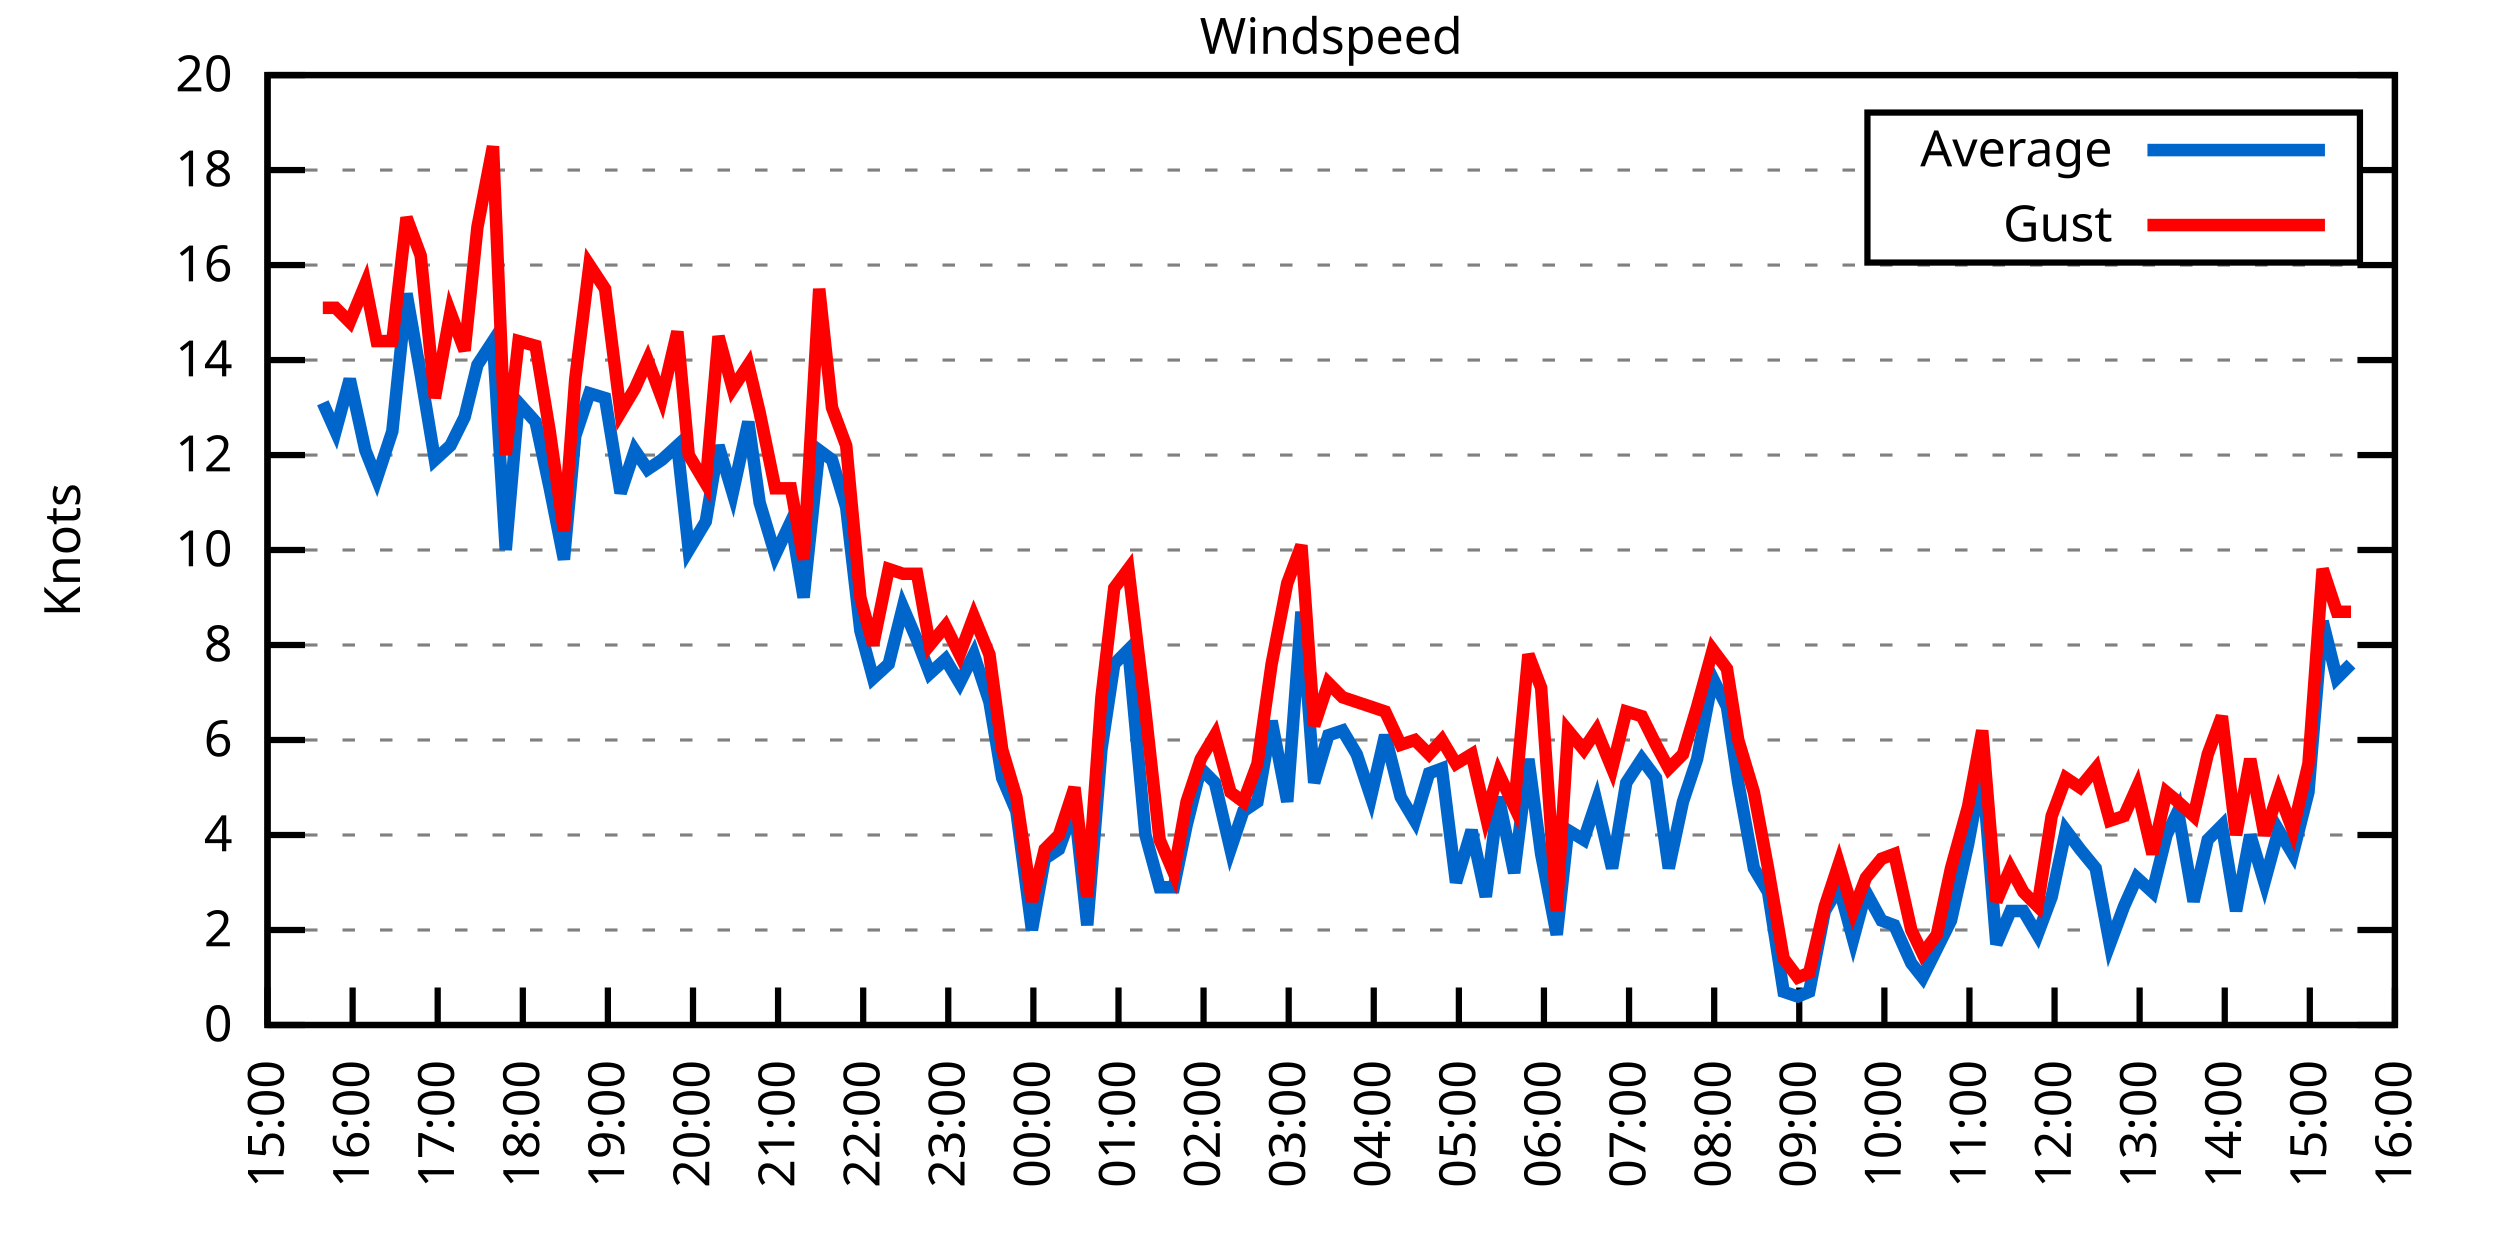
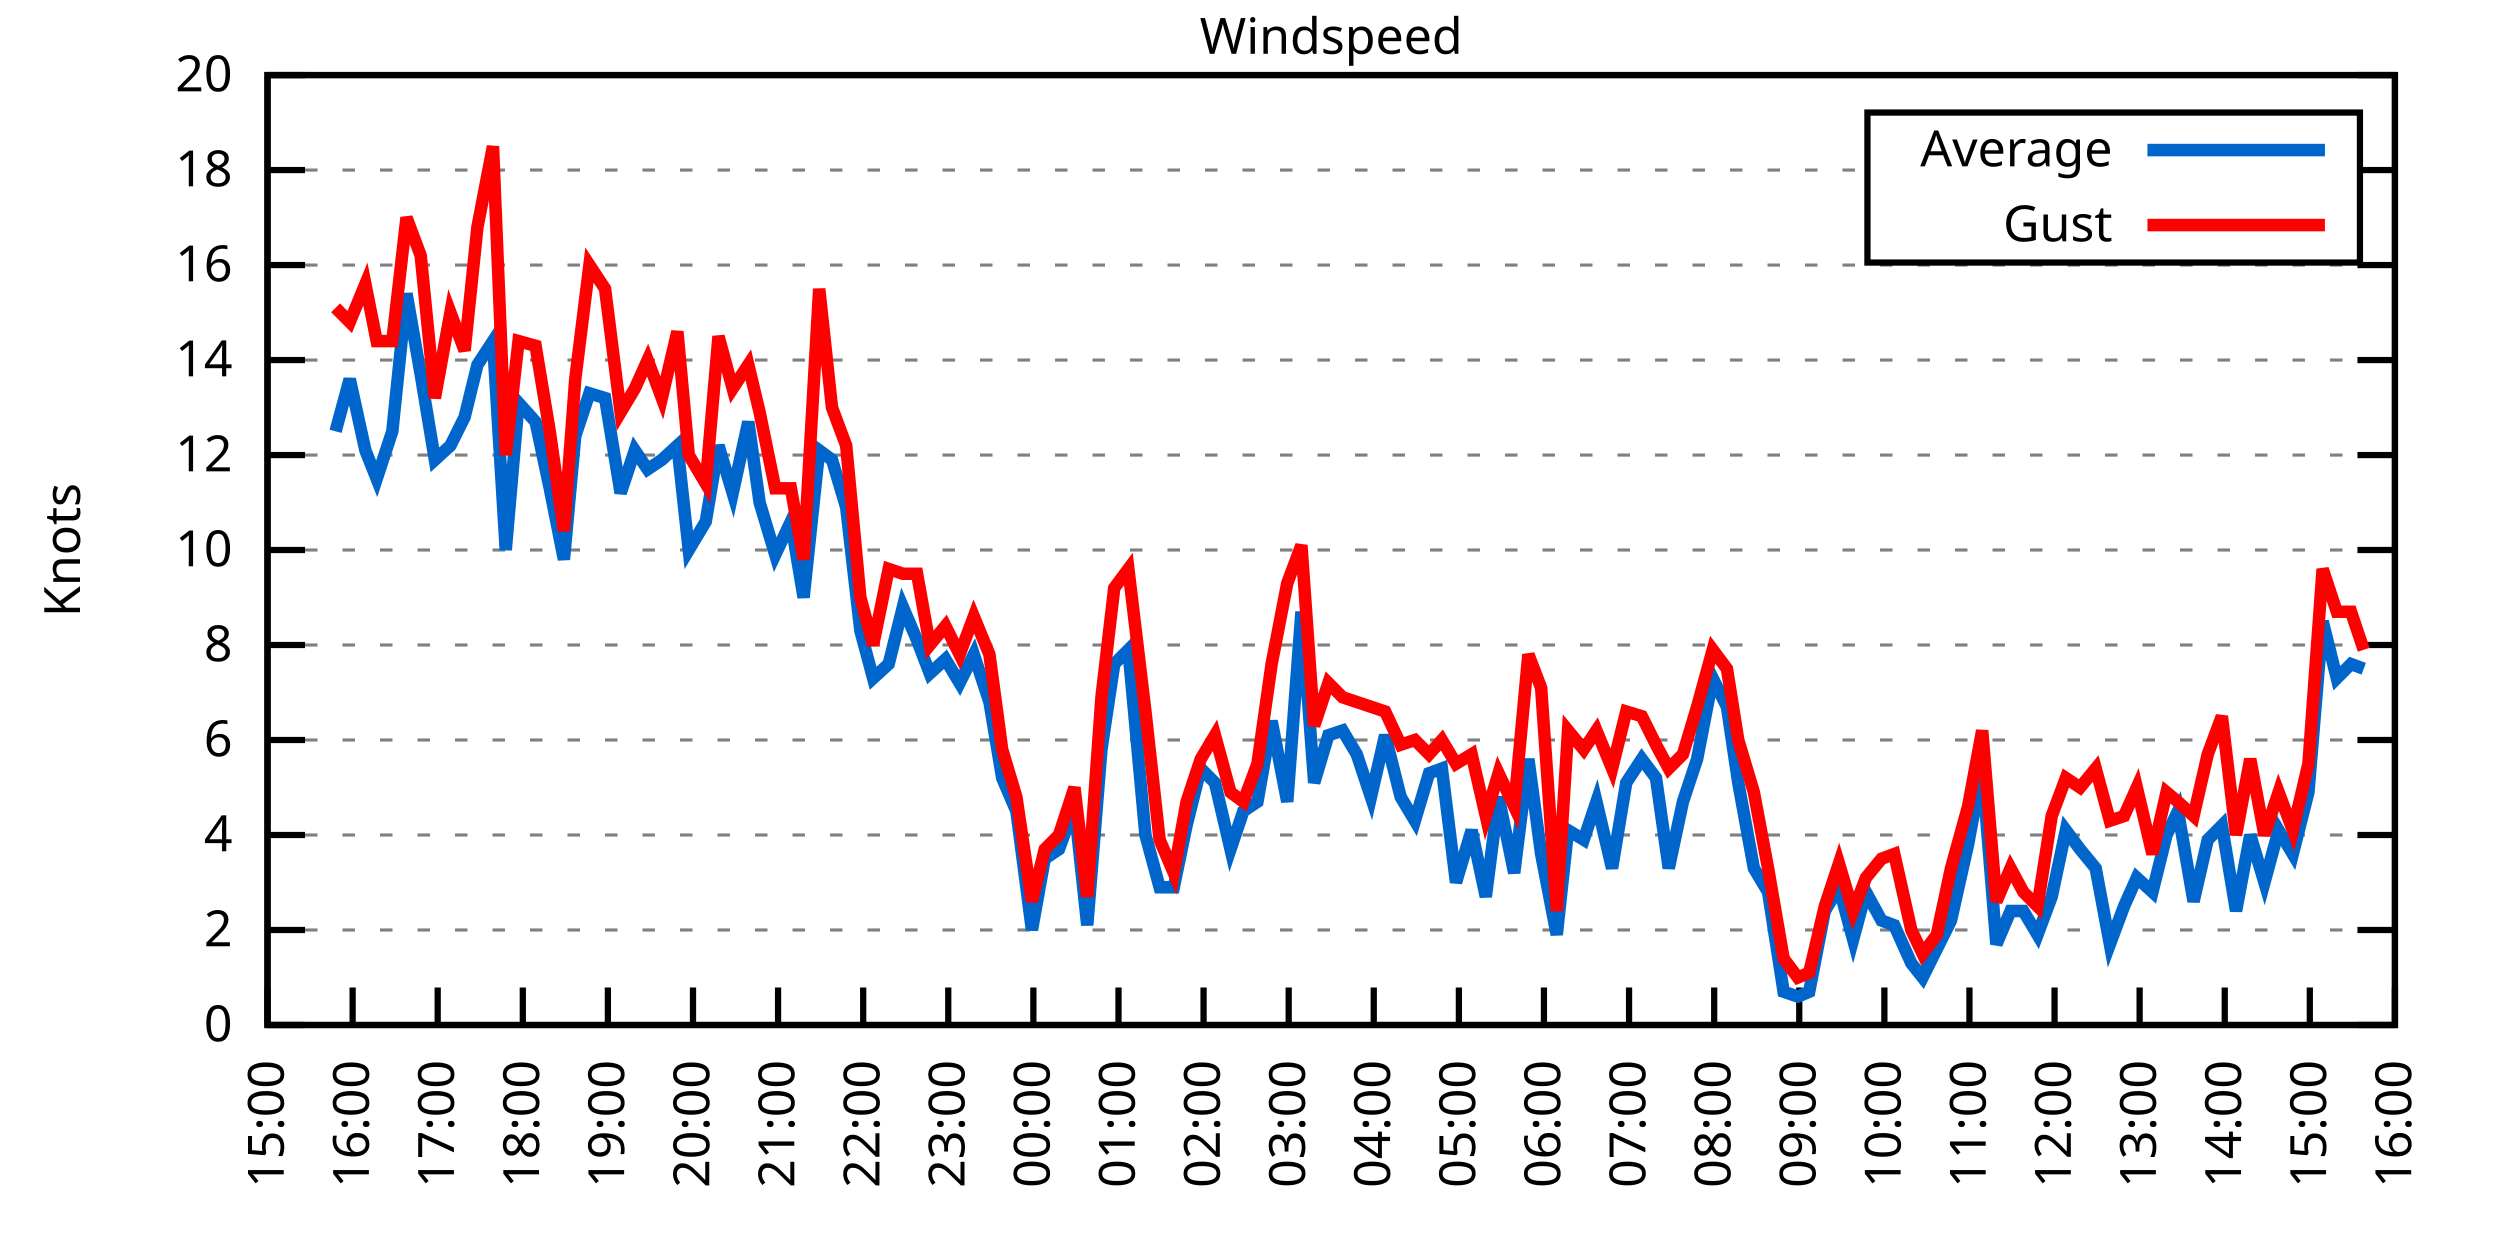
<svg xmlns="http://www.w3.org/2000/svg" xmlns:xlink="http://www.w3.org/1999/xlink" width="400" height="200" viewBox="0 0 400 200">
  <g id="gnuplot_canvas">
    <rect x="0" y="0" width="400" height="200" fill="none" />
    <defs>
      <circle id="gpDot" r="0.5" stroke-width="0.5" stroke="currentColor" />
      <path id="gpPt0" stroke-width="0.333" stroke="currentColor" d="M-1,0 h2 M0,-1 v2" />
      <path id="gpPt1" stroke-width="0.333" stroke="currentColor" d="M-1,-1 L1,1 M1,-1 L-1,1" />
      <path id="gpPt2" stroke-width="0.333" stroke="currentColor" d="M-1,0 L1,0 M0,-1 L0,1 M-1,-1 L1,1 M-1,1 L1,-1" />
      <rect id="gpPt3" stroke-width="0.333" stroke="currentColor" x="-1" y="-1" width="2" height="2" />
      <rect id="gpPt4" stroke-width="0.333" stroke="currentColor" fill="currentColor" x="-1" y="-1" width="2" height="2" />
      <circle id="gpPt5" stroke-width="0.333" stroke="currentColor" cx="0" cy="0" r="1" />
      <use xlink:href="#gpPt5" id="gpPt6" fill="currentColor" stroke="none" />
      <path id="gpPt7" stroke-width="0.333" stroke="currentColor" d="M0,-1.33 L-1.33,0.67 L1.33,0.67 z" />
      <use xlink:href="#gpPt7" id="gpPt8" fill="currentColor" stroke="none" />
      <use xlink:href="#gpPt7" id="gpPt9" stroke="currentColor" transform="rotate(180)" />
      <use xlink:href="#gpPt9" id="gpPt10" fill="currentColor" stroke="none" />
      <use xlink:href="#gpPt3" id="gpPt11" stroke="currentColor" transform="rotate(45)" />
      <use xlink:href="#gpPt11" id="gpPt12" fill="currentColor" stroke="none" />
      <path id="gpPt13" stroke-width="0.333" stroke="currentColor" d="M0,1.330 L1.265,0.411 L0.782,-1.067 L-0.782,-1.076 L-1.265,0.411 z" />
      <use xlink:href="#gpPt13" id="gpPt14" fill="currentColor" stroke="none" />
      <filter id="textbox" filterUnits="objectBoundingBox" x="0" y="0" height="1" width="1">
        <feFlood flood-color="white" flood-opacity="1" result="bgnd" />
        <feComposite in="SourceGraphic" in2="bgnd" operator="atop" />
      </filter>
      <filter id="greybox" filterUnits="objectBoundingBox" x="0" y="0" height="1" width="1">
        <feFlood flood-color="lightgrey" flood-opacity="1" result="grey" />
        <feComposite in="SourceGraphic" in2="grey" operator="atop" />
      </filter>
    </defs>
    <g fill="none" color="white" stroke="currentColor" stroke-width="1.00" stroke-linecap="butt" stroke-linejoin="miter">
</g>
    <g fill="none" color="black" stroke="currentColor" stroke-width="1.00" stroke-linecap="butt" stroke-linejoin="miter">
      <g stroke="none" shape-rendering="crispEdges">
        <polygon fill="rgb(255, 255, 255)" points="42.80,164.00 383.18,164.00 383.18,12.02 42.80,12.02 " />
      </g>
    </g>
    <g fill="none" color="black" stroke="currentColor" stroke-width="1.00" stroke-linecap="butt" stroke-linejoin="miter">
</g>
    <g fill="none" color="black" stroke="black" stroke-width="0.50" stroke-linecap="butt" stroke-linejoin="miter">
</g>
    <g fill="none" color="gray" stroke="currentColor" stroke-width="0.50" stroke-linecap="butt" stroke-linejoin="miter">
      <path stroke="gray" stroke-dasharray="2,4" class="gridline" d="M42.80,164.00 L383.19,164.00  " />
    </g>
    <g fill="none" color="gray" stroke="gray" stroke-width="1.00" stroke-linecap="butt" stroke-linejoin="miter">
</g>
    <g fill="none" color="black" stroke="currentColor" stroke-width="1.00" stroke-linecap="butt" stroke-linejoin="miter">
      <path stroke="black" d="M42.80,164.00 L48.80,164.00 M383.19,164.00 L377.19,164.00  " />
      <g transform="translate(37.20,166.60)" stroke="none" fill="black" font-family="Sans" font-size="8.00" text-anchor="end">
        <text>
          <tspan font-family="Sans"> 0</tspan>
        </text>
      </g>
    </g>
    <g fill="none" color="black" stroke="currentColor" stroke-width="1.00" stroke-linecap="butt" stroke-linejoin="miter">
</g>
    <g fill="none" color="black" stroke="black" stroke-width="0.50" stroke-linecap="butt" stroke-linejoin="miter">
</g>
    <g fill="none" color="gray" stroke="currentColor" stroke-width="0.50" stroke-linecap="butt" stroke-linejoin="miter">
      <path stroke="gray" stroke-dasharray="2,4" class="gridline" d="M42.80,148.80 L383.19,148.80  " />
    </g>
    <g fill="none" color="gray" stroke="gray" stroke-width="1.00" stroke-linecap="butt" stroke-linejoin="miter">
</g>
    <g fill="none" color="black" stroke="currentColor" stroke-width="1.00" stroke-linecap="butt" stroke-linejoin="miter">
      <path stroke="black" d="M42.80,148.80 L48.80,148.80 M383.19,148.80 L377.19,148.80  " />
      <g transform="translate(37.20,151.40)" stroke="none" fill="black" font-family="Sans" font-size="8.00" text-anchor="end">
        <text>
          <tspan font-family="Sans"> 2</tspan>
        </text>
      </g>
    </g>
    <g fill="none" color="black" stroke="currentColor" stroke-width="1.00" stroke-linecap="butt" stroke-linejoin="miter">
</g>
    <g fill="none" color="black" stroke="black" stroke-width="0.50" stroke-linecap="butt" stroke-linejoin="miter">
</g>
    <g fill="none" color="gray" stroke="currentColor" stroke-width="0.50" stroke-linecap="butt" stroke-linejoin="miter">
      <path stroke="gray" stroke-dasharray="2,4" class="gridline" d="M42.80,133.60 L383.19,133.60  " />
    </g>
    <g fill="none" color="gray" stroke="gray" stroke-width="1.00" stroke-linecap="butt" stroke-linejoin="miter">
</g>
    <g fill="none" color="black" stroke="currentColor" stroke-width="1.00" stroke-linecap="butt" stroke-linejoin="miter">
      <path stroke="black" d="M42.80,133.60 L48.80,133.60 M383.19,133.60 L377.19,133.60  " />
      <g transform="translate(37.20,136.20)" stroke="none" fill="black" font-family="Sans" font-size="8.00" text-anchor="end">
        <text>
          <tspan font-family="Sans"> 4</tspan>
        </text>
      </g>
    </g>
    <g fill="none" color="black" stroke="currentColor" stroke-width="1.00" stroke-linecap="butt" stroke-linejoin="miter">
</g>
    <g fill="none" color="black" stroke="black" stroke-width="0.50" stroke-linecap="butt" stroke-linejoin="miter">
</g>
    <g fill="none" color="gray" stroke="currentColor" stroke-width="0.50" stroke-linecap="butt" stroke-linejoin="miter">
      <path stroke="gray" stroke-dasharray="2,4" class="gridline" d="M42.80,118.40 L383.19,118.40  " />
    </g>
    <g fill="none" color="gray" stroke="gray" stroke-width="1.00" stroke-linecap="butt" stroke-linejoin="miter">
</g>
    <g fill="none" color="black" stroke="currentColor" stroke-width="1.00" stroke-linecap="butt" stroke-linejoin="miter">
      <path stroke="black" d="M42.80,118.40 L48.80,118.40 M383.19,118.40 L377.19,118.40  " />
      <g transform="translate(37.20,121.00)" stroke="none" fill="black" font-family="Sans" font-size="8.00" text-anchor="end">
        <text>
          <tspan font-family="Sans"> 6</tspan>
        </text>
      </g>
    </g>
    <g fill="none" color="black" stroke="currentColor" stroke-width="1.00" stroke-linecap="butt" stroke-linejoin="miter">
</g>
    <g fill="none" color="black" stroke="black" stroke-width="0.50" stroke-linecap="butt" stroke-linejoin="miter">
</g>
    <g fill="none" color="gray" stroke="currentColor" stroke-width="0.50" stroke-linecap="butt" stroke-linejoin="miter">
      <path stroke="gray" stroke-dasharray="2,4" class="gridline" d="M42.80,103.20 L383.19,103.20  " />
    </g>
    <g fill="none" color="gray" stroke="gray" stroke-width="1.00" stroke-linecap="butt" stroke-linejoin="miter">
</g>
    <g fill="none" color="black" stroke="currentColor" stroke-width="1.00" stroke-linecap="butt" stroke-linejoin="miter">
      <path stroke="black" d="M42.80,103.20 L48.80,103.20 M383.19,103.20 L377.19,103.20  " />
      <g transform="translate(37.20,105.80)" stroke="none" fill="black" font-family="Sans" font-size="8.00" text-anchor="end">
        <text>
          <tspan font-family="Sans"> 8</tspan>
        </text>
      </g>
    </g>
    <g fill="none" color="black" stroke="currentColor" stroke-width="1.00" stroke-linecap="butt" stroke-linejoin="miter">
</g>
    <g fill="none" color="black" stroke="black" stroke-width="0.50" stroke-linecap="butt" stroke-linejoin="miter">
</g>
    <g fill="none" color="gray" stroke="currentColor" stroke-width="0.50" stroke-linecap="butt" stroke-linejoin="miter">
      <path stroke="gray" stroke-dasharray="2,4" class="gridline" d="M42.80,88.00 L383.19,88.00  " />
    </g>
    <g fill="none" color="gray" stroke="gray" stroke-width="1.00" stroke-linecap="butt" stroke-linejoin="miter">
</g>
    <g fill="none" color="black" stroke="currentColor" stroke-width="1.00" stroke-linecap="butt" stroke-linejoin="miter">
      <path stroke="black" d="M42.80,88.00 L48.80,88.00 M383.19,88.00 L377.19,88.00  " />
      <g transform="translate(37.20,90.60)" stroke="none" fill="black" font-family="Sans" font-size="8.00" text-anchor="end">
        <text>
          <tspan font-family="Sans"> 10</tspan>
        </text>
      </g>
    </g>
    <g fill="none" color="black" stroke="currentColor" stroke-width="1.00" stroke-linecap="butt" stroke-linejoin="miter">
</g>
    <g fill="none" color="black" stroke="black" stroke-width="0.50" stroke-linecap="butt" stroke-linejoin="miter">
</g>
    <g fill="none" color="gray" stroke="currentColor" stroke-width="0.50" stroke-linecap="butt" stroke-linejoin="miter">
      <path stroke="gray" stroke-dasharray="2,4" class="gridline" d="M42.80,72.81 L383.19,72.81  " />
    </g>
    <g fill="none" color="gray" stroke="gray" stroke-width="1.00" stroke-linecap="butt" stroke-linejoin="miter">
</g>
    <g fill="none" color="black" stroke="currentColor" stroke-width="1.00" stroke-linecap="butt" stroke-linejoin="miter">
      <path stroke="black" d="M42.80,72.81 L48.80,72.81 M383.19,72.81 L377.19,72.81  " />
      <g transform="translate(37.20,75.41)" stroke="none" fill="black" font-family="Sans" font-size="8.00" text-anchor="end">
        <text>
          <tspan font-family="Sans"> 12</tspan>
        </text>
      </g>
    </g>
    <g fill="none" color="black" stroke="currentColor" stroke-width="1.00" stroke-linecap="butt" stroke-linejoin="miter">
</g>
    <g fill="none" color="black" stroke="black" stroke-width="0.50" stroke-linecap="butt" stroke-linejoin="miter">
</g>
    <g fill="none" color="gray" stroke="currentColor" stroke-width="0.50" stroke-linecap="butt" stroke-linejoin="miter">
      <path stroke="gray" stroke-dasharray="2,4" class="gridline" d="M42.80,57.61 L383.19,57.61  " />
    </g>
    <g fill="none" color="gray" stroke="gray" stroke-width="1.00" stroke-linecap="butt" stroke-linejoin="miter">
</g>
    <g fill="none" color="black" stroke="currentColor" stroke-width="1.00" stroke-linecap="butt" stroke-linejoin="miter">
      <path stroke="black" d="M42.80,57.61 L48.80,57.61 M383.19,57.61 L377.19,57.61  " />
      <g transform="translate(37.20,60.21)" stroke="none" fill="black" font-family="Sans" font-size="8.00" text-anchor="end">
        <text>
          <tspan font-family="Sans"> 14</tspan>
        </text>
      </g>
    </g>
    <g fill="none" color="black" stroke="currentColor" stroke-width="1.00" stroke-linecap="butt" stroke-linejoin="miter">
</g>
    <g fill="none" color="black" stroke="black" stroke-width="0.50" stroke-linecap="butt" stroke-linejoin="miter">
</g>
    <g fill="none" color="gray" stroke="currentColor" stroke-width="0.50" stroke-linecap="butt" stroke-linejoin="miter">
      <path stroke="gray" stroke-dasharray="2,4" class="gridline" d="M42.80,42.41 L383.19,42.41  " />
    </g>
    <g fill="none" color="gray" stroke="gray" stroke-width="1.00" stroke-linecap="butt" stroke-linejoin="miter">
</g>
    <g fill="none" color="black" stroke="currentColor" stroke-width="1.00" stroke-linecap="butt" stroke-linejoin="miter">
      <path stroke="black" d="M42.80,42.41 L48.80,42.41 M383.19,42.41 L377.19,42.41  " />
      <g transform="translate(37.20,45.01)" stroke="none" fill="black" font-family="Sans" font-size="8.00" text-anchor="end">
        <text>
          <tspan font-family="Sans"> 16</tspan>
        </text>
      </g>
    </g>
    <g fill="none" color="black" stroke="currentColor" stroke-width="1.00" stroke-linecap="butt" stroke-linejoin="miter">
</g>
    <g fill="none" color="black" stroke="black" stroke-width="0.50" stroke-linecap="butt" stroke-linejoin="miter">
</g>
    <g fill="none" color="gray" stroke="currentColor" stroke-width="0.50" stroke-linecap="butt" stroke-linejoin="miter">
      <path stroke="gray" stroke-dasharray="2,4" class="gridline" d="M42.80,27.21 L298.79,27.21 M377.59,27.21 L383.19,27.21  " />
    </g>
    <g fill="none" color="gray" stroke="gray" stroke-width="1.00" stroke-linecap="butt" stroke-linejoin="miter">
</g>
    <g fill="none" color="black" stroke="currentColor" stroke-width="1.00" stroke-linecap="butt" stroke-linejoin="miter">
      <path stroke="black" d="M42.80,27.21 L48.80,27.21 M383.19,27.21 L377.19,27.21  " />
      <g transform="translate(37.20,29.81)" stroke="none" fill="black" font-family="Sans" font-size="8.00" text-anchor="end">
        <text>
          <tspan font-family="Sans"> 18</tspan>
        </text>
      </g>
    </g>
    <g fill="none" color="black" stroke="currentColor" stroke-width="1.00" stroke-linecap="butt" stroke-linejoin="miter">
</g>
    <g fill="none" color="black" stroke="black" stroke-width="0.50" stroke-linecap="butt" stroke-linejoin="miter">
</g>
    <g fill="none" color="gray" stroke="currentColor" stroke-width="0.50" stroke-linecap="butt" stroke-linejoin="miter">
      <path stroke="gray" stroke-dasharray="2,4" class="gridline" d="M42.80,12.01 L383.19,12.01  " />
    </g>
    <g fill="none" color="gray" stroke="gray" stroke-width="1.00" stroke-linecap="butt" stroke-linejoin="miter">
</g>
    <g fill="none" color="black" stroke="currentColor" stroke-width="1.00" stroke-linecap="butt" stroke-linejoin="miter">
      <path stroke="black" d="M42.80,12.01 L48.80,12.01 M383.19,12.01 L377.19,12.01  " />
      <g transform="translate(37.20,14.61)" stroke="none" fill="black" font-family="Sans" font-size="8.00" text-anchor="end">
        <text>
          <tspan font-family="Sans"> 20</tspan>
        </text>
      </g>
    </g>
    <g fill="none" color="black" stroke="currentColor" stroke-width="1.00" stroke-linecap="butt" stroke-linejoin="miter">
      <path stroke="black" d="M42.80,164.00 L42.80,158.00  " />
      <g transform="translate(45.40,169.60) rotate(270.00)" stroke="none" fill="black" font-family="Sans" font-size="8.00" text-anchor="end">
        <text>
          <tspan font-family="Sans">15:00</tspan>
        </text>
      </g>
    </g>
    <g fill="none" color="black" stroke="currentColor" stroke-width="1.00" stroke-linecap="butt" stroke-linejoin="miter">
      <path stroke="black" d="M56.42,164.00 L56.42,158.00  " />
      <g transform="translate(59.02,169.60) rotate(270.00)" stroke="none" fill="black" font-family="Sans" font-size="8.00" text-anchor="end">
        <text>
          <tspan font-family="Sans">16:00</tspan>
        </text>
      </g>
    </g>
    <g fill="none" color="black" stroke="currentColor" stroke-width="1.00" stroke-linecap="butt" stroke-linejoin="miter">
      <path stroke="black" d="M70.03,164.00 L70.03,158.00  " />
      <g transform="translate(72.63,169.60) rotate(270.00)" stroke="none" fill="black" font-family="Sans" font-size="8.00" text-anchor="end">
        <text>
          <tspan font-family="Sans">17:00</tspan>
        </text>
      </g>
    </g>
    <g fill="none" color="black" stroke="currentColor" stroke-width="1.00" stroke-linecap="butt" stroke-linejoin="miter">
      <path stroke="black" d="M83.65,164.00 L83.65,158.00  " />
      <g transform="translate(86.25,169.60) rotate(270.00)" stroke="none" fill="black" font-family="Sans" font-size="8.00" text-anchor="end">
        <text>
          <tspan font-family="Sans">18:00</tspan>
        </text>
      </g>
    </g>
    <g fill="none" color="black" stroke="currentColor" stroke-width="1.00" stroke-linecap="butt" stroke-linejoin="miter">
      <path stroke="black" d="M97.26,164.00 L97.26,158.00  " />
      <g transform="translate(99.86,169.60) rotate(270.00)" stroke="none" fill="black" font-family="Sans" font-size="8.00" text-anchor="end">
        <text>
          <tspan font-family="Sans">19:00</tspan>
        </text>
      </g>
    </g>
    <g fill="none" color="black" stroke="currentColor" stroke-width="1.00" stroke-linecap="butt" stroke-linejoin="miter">
      <path stroke="black" d="M110.88,164.00 L110.88,158.00  " />
      <g transform="translate(113.48,169.60) rotate(270.00)" stroke="none" fill="black" font-family="Sans" font-size="8.00" text-anchor="end">
        <text>
          <tspan font-family="Sans">20:00</tspan>
        </text>
      </g>
    </g>
    <g fill="none" color="black" stroke="currentColor" stroke-width="1.00" stroke-linecap="butt" stroke-linejoin="miter">
      <path stroke="black" d="M124.49,164.00 L124.49,158.00  " />
      <g transform="translate(127.09,169.60) rotate(270.00)" stroke="none" fill="black" font-family="Sans" font-size="8.00" text-anchor="end">
        <text>
          <tspan font-family="Sans">21:00</tspan>
        </text>
      </g>
    </g>
    <g fill="none" color="black" stroke="currentColor" stroke-width="1.00" stroke-linecap="butt" stroke-linejoin="miter">
      <path stroke="black" d="M138.11,164.00 L138.11,158.00  " />
      <g transform="translate(140.71,169.60) rotate(270.00)" stroke="none" fill="black" font-family="Sans" font-size="8.00" text-anchor="end">
        <text>
          <tspan font-family="Sans">22:00</tspan>
        </text>
      </g>
    </g>
    <g fill="none" color="black" stroke="currentColor" stroke-width="1.00" stroke-linecap="butt" stroke-linejoin="miter">
      <path stroke="black" d="M151.72,164.00 L151.72,158.00  " />
      <g transform="translate(154.32,169.60) rotate(270.00)" stroke="none" fill="black" font-family="Sans" font-size="8.00" text-anchor="end">
        <text>
          <tspan font-family="Sans">23:00</tspan>
        </text>
      </g>
    </g>
    <g fill="none" color="black" stroke="currentColor" stroke-width="1.00" stroke-linecap="butt" stroke-linejoin="miter">
      <path stroke="black" d="M165.34,164.00 L165.34,158.00  " />
      <g transform="translate(167.94,169.60) rotate(270.00)" stroke="none" fill="black" font-family="Sans" font-size="8.00" text-anchor="end">
        <text>
          <tspan font-family="Sans">00:00</tspan>
        </text>
      </g>
    </g>
    <g fill="none" color="black" stroke="currentColor" stroke-width="1.00" stroke-linecap="butt" stroke-linejoin="miter">
      <path stroke="black" d="M178.96,164.00 L178.96,158.00  " />
      <g transform="translate(181.56,169.60) rotate(270.00)" stroke="none" fill="black" font-family="Sans" font-size="8.00" text-anchor="end">
        <text>
          <tspan font-family="Sans">01:00</tspan>
        </text>
      </g>
    </g>
    <g fill="none" color="black" stroke="currentColor" stroke-width="1.00" stroke-linecap="butt" stroke-linejoin="miter">
      <path stroke="black" d="M192.57,164.00 L192.57,158.00  " />
      <g transform="translate(195.17,169.60) rotate(270.00)" stroke="none" fill="black" font-family="Sans" font-size="8.00" text-anchor="end">
        <text>
          <tspan font-family="Sans">02:00</tspan>
        </text>
      </g>
    </g>
    <g fill="none" color="black" stroke="currentColor" stroke-width="1.00" stroke-linecap="butt" stroke-linejoin="miter">
      <path stroke="black" d="M206.19,164.00 L206.19,158.00  " />
      <g transform="translate(208.79,169.60) rotate(270.00)" stroke="none" fill="black" font-family="Sans" font-size="8.00" text-anchor="end">
        <text>
          <tspan font-family="Sans">03:00</tspan>
        </text>
      </g>
    </g>
    <g fill="none" color="black" stroke="currentColor" stroke-width="1.00" stroke-linecap="butt" stroke-linejoin="miter">
      <path stroke="black" d="M219.80,164.00 L219.80,158.00  " />
      <g transform="translate(222.40,169.60) rotate(270.00)" stroke="none" fill="black" font-family="Sans" font-size="8.00" text-anchor="end">
        <text>
          <tspan font-family="Sans">04:00</tspan>
        </text>
      </g>
    </g>
    <g fill="none" color="black" stroke="currentColor" stroke-width="1.00" stroke-linecap="butt" stroke-linejoin="miter">
      <path stroke="black" d="M233.42,164.00 L233.42,158.00  " />
      <g transform="translate(236.02,169.60) rotate(270.00)" stroke="none" fill="black" font-family="Sans" font-size="8.00" text-anchor="end">
        <text>
          <tspan font-family="Sans">05:00</tspan>
        </text>
      </g>
    </g>
    <g fill="none" color="black" stroke="currentColor" stroke-width="1.00" stroke-linecap="butt" stroke-linejoin="miter">
      <path stroke="black" d="M247.03,164.00 L247.03,158.00  " />
      <g transform="translate(249.63,169.60) rotate(270.00)" stroke="none" fill="black" font-family="Sans" font-size="8.00" text-anchor="end">
        <text>
          <tspan font-family="Sans">06:00</tspan>
        </text>
      </g>
    </g>
    <g fill="none" color="black" stroke="currentColor" stroke-width="1.00" stroke-linecap="butt" stroke-linejoin="miter">
      <path stroke="black" d="M260.65,164.00 L260.65,158.00  " />
      <g transform="translate(263.25,169.60) rotate(270.00)" stroke="none" fill="black" font-family="Sans" font-size="8.00" text-anchor="end">
        <text>
          <tspan font-family="Sans">07:00</tspan>
        </text>
      </g>
    </g>
    <g fill="none" color="black" stroke="currentColor" stroke-width="1.00" stroke-linecap="butt" stroke-linejoin="miter">
      <path stroke="black" d="M274.27,164.00 L274.27,158.00  " />
      <g transform="translate(276.87,169.60) rotate(270.00)" stroke="none" fill="black" font-family="Sans" font-size="8.00" text-anchor="end">
        <text>
          <tspan font-family="Sans">08:00</tspan>
        </text>
      </g>
    </g>
    <g fill="none" color="black" stroke="currentColor" stroke-width="1.00" stroke-linecap="butt" stroke-linejoin="miter">
      <path stroke="black" d="M287.88,164.00 L287.88,158.00  " />
      <g transform="translate(290.48,169.60) rotate(270.00)" stroke="none" fill="black" font-family="Sans" font-size="8.00" text-anchor="end">
        <text>
          <tspan font-family="Sans">09:00</tspan>
        </text>
      </g>
    </g>
    <g fill="none" color="black" stroke="currentColor" stroke-width="1.00" stroke-linecap="butt" stroke-linejoin="miter">
      <path stroke="black" d="M301.50,164.00 L301.50,158.00  " />
      <g transform="translate(304.10,169.60) rotate(270.00)" stroke="none" fill="black" font-family="Sans" font-size="8.00" text-anchor="end">
        <text>
          <tspan font-family="Sans">10:00</tspan>
        </text>
      </g>
    </g>
    <g fill="none" color="black" stroke="currentColor" stroke-width="1.00" stroke-linecap="butt" stroke-linejoin="miter">
      <path stroke="black" d="M315.11,164.00 L315.11,158.00  " />
      <g transform="translate(317.71,169.60) rotate(270.00)" stroke="none" fill="black" font-family="Sans" font-size="8.00" text-anchor="end">
        <text>
          <tspan font-family="Sans">11:00</tspan>
        </text>
      </g>
    </g>
    <g fill="none" color="black" stroke="currentColor" stroke-width="1.00" stroke-linecap="butt" stroke-linejoin="miter">
      <path stroke="black" d="M328.73,164.00 L328.73,158.00  " />
      <g transform="translate(331.33,169.60) rotate(270.00)" stroke="none" fill="black" font-family="Sans" font-size="8.00" text-anchor="end">
        <text>
          <tspan font-family="Sans">12:00</tspan>
        </text>
      </g>
    </g>
    <g fill="none" color="black" stroke="currentColor" stroke-width="1.00" stroke-linecap="butt" stroke-linejoin="miter">
      <path stroke="black" d="M342.34,164.00 L342.34,158.00  " />
      <g transform="translate(344.94,169.60) rotate(270.00)" stroke="none" fill="black" font-family="Sans" font-size="8.00" text-anchor="end">
        <text>
          <tspan font-family="Sans">13:00</tspan>
        </text>
      </g>
    </g>
    <g fill="none" color="black" stroke="currentColor" stroke-width="1.00" stroke-linecap="butt" stroke-linejoin="miter">
      <path stroke="black" d="M355.96,164.00 L355.96,158.00  " />
      <g transform="translate(358.56,169.60) rotate(270.00)" stroke="none" fill="black" font-family="Sans" font-size="8.00" text-anchor="end">
        <text>
          <tspan font-family="Sans">14:00</tspan>
        </text>
      </g>
    </g>
    <g fill="none" color="black" stroke="currentColor" stroke-width="1.00" stroke-linecap="butt" stroke-linejoin="miter">
      <path stroke="black" d="M369.57,164.00 L369.57,158.00  " />
      <g transform="translate(372.17,169.60) rotate(270.00)" stroke="none" fill="black" font-family="Sans" font-size="8.00" text-anchor="end">
        <text>
          <tspan font-family="Sans">15:00</tspan>
        </text>
      </g>
    </g>
    <g fill="none" color="black" stroke="currentColor" stroke-width="1.00" stroke-linecap="butt" stroke-linejoin="miter">
      <path stroke="black" d="M383.19,164.00 L383.19,158.00  " />
      <g transform="translate(385.79,169.60) rotate(270.00)" stroke="none" fill="black" font-family="Sans" font-size="8.00" text-anchor="end">
        <text>
          <tspan font-family="Sans">16:00</tspan>
        </text>
      </g>
    </g>
    <g fill="none" color="black" stroke="currentColor" stroke-width="1.00" stroke-linecap="butt" stroke-linejoin="miter">
</g>
    <g fill="none" color="black" stroke="currentColor" stroke-width="1.00" stroke-linecap="butt" stroke-linejoin="miter">
      <path stroke="black" d="M42.80,12.01 L42.80,164.00 L383.19,164.00 L383.19,12.01 L42.80,12.01 Z  " />
    </g>
    <g fill="none" color="black" stroke="currentColor" stroke-width="1.00" stroke-linecap="butt" stroke-linejoin="miter">
</g>
    <g fill="none" color="black" stroke="currentColor" stroke-width="1.00" stroke-linecap="butt" stroke-linejoin="miter">
      <path stroke="black" d="M298.79,42.01 L298.79,18.01 L377.59,18.01 L377.59,42.01 L298.79,42.01 Z  " />
    </g>
    <g id="Windspeed_plot_1">
      <g fill="none" color="white" stroke="black" stroke-width="2.00" stroke-linecap="butt" stroke-linejoin="miter">
</g>
      <g fill="none" color="black" stroke="currentColor" stroke-width="2.00" stroke-linecap="butt" stroke-linejoin="miter">
        <g transform="translate(337.99,26.61)" stroke="none" fill="black" font-family="Sans" font-size="8.00" text-anchor="end">
          <text>
            <tspan font-family="Sans">Average</tspan>
          </text>
        </g>
      </g>
      <g fill="none" color="black" stroke="currentColor" stroke-width="2.00" stroke-linecap="butt" stroke-linejoin="miter">
-         <path stroke="rgb(  0, 102, 204)" d="M343.59,24.01 L371.99,24.01 M51.65,64.45 L53.69,69.01 L55.96,60.65 L58.46,72.05 L60.27,76.61 L62.77,69.01   L65.04,46.97 L67.31,59.89 L69.58,73.57 L72.07,71.29 L74.34,66.73 L76.39,58.37 L78.88,54.57 L80.92,88.00   L82.97,64.45 L85.69,67.49 L87.96,78.13 L90.23,89.52 L92.04,69.77 L94.31,62.93 L96.81,63.69 L99.30,78.89   L101.57,72.05 L103.62,75.09 L105.89,73.57 L108.38,71.29 L110.20,88.00 L112.92,83.45 L114.96,71.29 L117.23,78.89   L119.73,67.49 L121.54,80.41 L124.04,88.76 L126.54,83.45 L128.58,95.60 L131.07,72.05 L133.12,73.57 L135.39,81.17   L137.66,100.92 L139.70,108.52 L142.19,106.24 L144.46,97.12 L146.73,102.44 L148.77,107.76 L151.27,105.48 L153.54,109.28   L155.81,104.72 L158.31,112.32 L160.35,124.48 L162.62,129.80 L165.11,148.80 L167.16,137.40 L169.43,135.88 L171.92,129.04   L173.96,148.04 L176.23,119.92 L178.28,106.24 L180.54,103.96 L183.27,133.60 L185.54,141.96 L187.81,141.96 L189.85,132.08   L192.12,122.96 L194.39,125.24 L196.88,135.88 L198.93,129.80 L201.19,128.28 L203.46,115.36 L205.96,128.28 L208.23,97.88   L210.27,125.24 L212.54,117.64 L214.81,116.88 L217.08,120.68 L219.35,127.52 L221.62,117.64 L224.11,127.52 L226.38,131.32   L228.65,123.72 L230.70,122.96 L232.96,141.20 L235.46,132.84 L237.73,143.48 L239.77,127.52 L242.27,139.68 L244.54,121.44   L246.58,136.64 L249.08,149.56 L250.89,132.84 L253.39,134.36 L255.43,128.28 L257.93,138.92 L260.20,125.24 L262.69,121.44   L264.96,124.48 L267.00,138.92 L269.27,128.28 L271.54,121.44 L274.04,108.52 L276.31,113.08 L278.12,125.24 L280.62,138.92   L282.89,142.72 L285.38,158.68 L287.65,159.44 L289.47,158.68 L291.97,145.76 L294.23,141.96 L296.50,150.32 L298.55,142.72   L301.04,147.28 L303.08,148.04 L305.81,154.12 L307.62,156.40 L309.89,151.84 L312.16,147.28 L314.89,135.12 L317.15,122.96   L319.42,151.08 L321.69,145.76 L323.74,145.76 L326.00,149.56 L328.27,143.48 L330.54,132.84 L332.81,135.88 L335.31,138.92   L337.58,151.08 L339.85,145.00 L341.89,140.44 L344.39,142.72 L346.65,133.60 L348.47,129.80 L350.97,144.24 L353.24,134.36   L355.50,132.08 L357.77,145.76 L360.04,133.60 L362.31,141.20 L364.58,132.84 L366.85,136.64 L369.35,126.76 L371.62,99.40   L373.89,108.52 L376.16,106.24  " />
+         <path stroke="rgb(  0, 102, 204)" d="M343.59,24.01 L371.99,24.01 M53.69,69.01 L55.96,60.65 L58.46,72.05 L60.27,76.61 L62.77,69.01 L65.04,46.97   L67.31,59.89 L69.58,73.57 L72.07,71.29 L74.34,66.73 L76.39,58.37 L78.88,54.57 L80.92,88.00 L82.97,64.45   L85.69,67.49 L87.96,78.13 L90.23,89.52 L92.04,69.77 L94.31,62.93 L96.81,63.69 L99.30,78.89 L101.57,72.05   L103.62,75.09 L105.89,73.57 L108.38,71.29 L110.20,88.00 L112.92,83.45 L114.96,71.29 L117.23,78.89 L119.73,67.49   L121.54,80.41 L124.04,88.76 L126.54,83.45 L128.58,95.60 L131.07,72.05 L133.12,73.57 L135.39,81.17 L137.66,100.92   L139.70,108.52 L142.19,106.24 L144.46,97.12 L146.73,102.44 L148.77,107.76 L151.27,105.48 L153.54,109.28 L155.81,104.72   L158.31,112.32 L160.35,124.48 L162.62,129.80 L165.11,148.80 L167.16,137.40 L169.43,135.88 L171.92,129.04 L173.96,148.04   L176.23,119.92 L178.28,106.24 L180.54,103.96 L183.27,133.60 L185.54,141.96 L187.81,141.96 L189.85,132.08 L192.12,122.96   L194.39,125.24 L196.88,135.88 L198.93,129.80 L201.19,128.28 L203.46,115.36 L205.96,128.28 L208.23,97.88 L210.27,125.24   L212.54,117.64 L214.81,116.88 L217.08,120.68 L219.35,127.52 L221.62,117.64 L224.11,127.52 L226.38,131.32 L228.65,123.72   L230.70,122.96 L232.96,141.20 L235.46,132.84 L237.73,143.48 L239.77,127.52 L242.27,139.68 L244.54,121.44 L246.58,136.64   L249.08,149.56 L250.89,132.84 L253.39,134.36 L255.43,128.28 L257.93,138.92 L260.20,125.24 L262.69,121.44 L264.96,124.48   L267.00,138.92 L269.27,128.28 L271.54,121.44 L274.04,108.52 L276.31,113.08 L278.12,125.24 L280.62,138.92 L282.89,142.72   L285.38,158.68 L287.65,159.44 L289.47,158.68 L291.97,145.76 L294.23,141.96 L296.50,150.32 L298.55,142.72 L301.04,147.28   L303.08,148.04 L305.81,154.12 L307.62,156.40 L309.89,151.84 L312.16,147.28 L314.89,135.12 L317.15,122.96 L319.42,151.08   L321.69,145.76 L323.74,145.76 L326.00,149.56 L328.27,143.48 L330.54,132.84 L332.81,135.88 L335.31,138.92 L337.58,151.08   L339.85,145.00 L341.89,140.44 L344.39,142.72 L346.65,133.60 L348.47,129.80 L350.97,144.24 L353.24,134.36 L355.50,132.08   L357.77,145.76 L360.04,133.60 L362.31,141.20 L364.58,132.84 L366.85,136.64 L369.35,126.76 L371.62,99.40 L373.89,108.52   L376.16,106.24 L378.20,107.00  " />
      </g>
    </g>
    <g id="Windspeed_plot_2">
      <g fill="none" color="black" stroke="currentColor" stroke-width="2.00" stroke-linecap="butt" stroke-linejoin="miter">
        <g transform="translate(337.99,38.61)" stroke="none" fill="black" font-family="Sans" font-size="8.00" text-anchor="end">
          <text>
            <tspan font-family="Sans">Gust</tspan>
          </text>
        </g>
      </g>
      <g fill="none" color="black" stroke="currentColor" stroke-width="2.00" stroke-linecap="butt" stroke-linejoin="miter">
-         <path stroke="rgb(255,   0,   0)" d="M343.59,36.01 L371.99,36.01 M51.65,49.25 L53.69,49.25 L55.96,51.53 L58.46,45.45 L60.27,54.57 L62.77,54.57   L65.04,34.81 L67.31,40.89 L69.58,63.69 L72.07,50.01 L74.34,56.09 L76.39,36.33 L78.88,23.41 L80.92,72.81   L82.97,54.57 L85.69,55.33 L87.96,69.01 L90.23,84.97 L92.04,60.65 L94.31,42.41 L96.81,46.21 L99.30,65.97   L101.57,62.17 L103.62,57.61 L105.89,63.69 L108.38,53.05 L110.20,72.81 L112.92,77.37 L114.96,53.81 L117.23,62.17   L119.73,58.37 L121.54,65.97 L124.04,78.13 L126.54,78.13 L128.58,89.52 L131.07,46.21 L133.12,65.21 L135.39,71.29   L137.66,95.60 L139.70,103.20 L142.19,91.04 L144.46,91.80 L146.73,91.80 L148.77,103.20 L151.27,100.16 L153.54,104.72   L155.81,98.64 L158.31,104.72 L160.35,119.92 L162.62,127.52 L165.11,144.24 L167.16,135.88 L169.43,133.60 L171.92,126.00   L173.96,143.48 L176.23,111.56 L178.28,94.08 L180.54,91.04 L183.27,113.84 L185.54,134.36 L187.81,139.68 L189.85,128.28   L192.12,121.44 L194.39,117.64 L196.88,126.76 L198.93,128.28 L201.19,122.20 L203.46,106.24 L205.96,93.32 L208.23,87.25   L210.27,116.12 L212.54,109.28 L214.81,111.56 L217.08,112.32 L219.35,113.08 L221.62,113.84 L224.11,119.16 L226.38,118.40   L228.65,120.68 L230.70,118.40 L232.96,122.20 L235.46,120.68 L237.73,130.56 L239.77,123.72 L242.27,129.04 L244.54,104.72   L246.58,110.04 L249.08,145.76 L250.89,116.88 L253.39,119.92 L255.43,116.88 L257.93,122.96 L260.20,113.84 L262.69,114.60   L264.96,119.16 L267.00,122.96 L269.27,120.68 L271.54,113.08 L274.04,103.96 L276.31,107.00 L278.12,118.40 L280.62,126.76   L282.89,138.92 L285.38,153.36 L287.65,156.40 L289.47,155.64 L291.97,145.00 L294.23,138.16 L296.50,145.76 L298.55,140.44   L301.04,137.40 L303.08,136.64 L305.81,148.80 L307.62,152.60 L309.89,149.56 L312.16,138.92 L314.89,129.04 L317.15,116.88   L319.42,144.24 L321.69,138.92 L323.74,142.72 L326.00,145.00 L328.27,130.56 L330.54,124.48 L332.81,126.00 L335.31,122.96   L337.58,131.32 L339.85,130.56 L341.89,126.00 L344.39,136.64 L346.65,126.76 L348.47,128.28 L350.97,130.56 L353.24,120.68   L355.50,114.60 L357.77,133.60 L360.04,121.44 L362.31,133.60 L364.58,126.76 L366.85,132.84 L369.35,122.20 L371.62,91.04   L373.89,97.88 L376.16,97.88  " />
+         <path stroke="rgb(255,   0,   0)" d="M343.59,36.01 L371.99,36.01 M53.69,49.25 L55.96,51.53 L58.46,45.45 L60.27,54.57 L62.77,54.57 L65.04,34.81   L67.31,40.89 L69.58,63.69 L72.07,50.01 L74.34,56.09 L76.39,36.33 L78.88,23.41 L80.92,72.81 L82.97,54.57   L85.69,55.33 L87.96,69.01 L90.23,84.97 L92.04,60.65 L94.31,42.41 L96.81,46.21 L99.30,65.97 L101.57,62.17   L103.62,57.61 L105.89,63.69 L108.38,53.05 L110.20,72.81 L112.92,77.37 L114.96,53.81 L117.23,62.17 L119.73,58.37   L121.54,65.97 L124.04,78.13 L126.54,78.13 L128.58,89.52 L131.07,46.21 L133.12,65.21 L135.39,71.29 L137.66,95.60   L139.70,103.20 L142.19,91.04 L144.46,91.80 L146.73,91.80 L148.77,103.20 L151.27,100.16 L153.54,104.72 L155.81,98.64   L158.31,104.72 L160.35,119.92 L162.62,127.52 L165.11,144.24 L167.16,135.88 L169.43,133.60 L171.92,126.00 L173.96,143.48   L176.23,111.56 L178.28,94.08 L180.54,91.04 L183.27,113.84 L185.54,134.36 L187.81,139.68 L189.85,128.28 L192.12,121.44   L194.39,117.64 L196.88,126.76 L198.93,128.28 L201.19,122.20 L203.46,106.24 L205.96,93.32 L208.23,87.25 L210.27,116.12   L212.54,109.28 L214.81,111.56 L217.08,112.32 L219.35,113.08 L221.62,113.84 L224.11,119.16 L226.38,118.40 L228.65,120.68   L230.70,118.40 L232.96,122.20 L235.46,120.68 L237.73,130.56 L239.77,123.72 L242.27,129.04 L244.54,104.72 L246.58,110.04   L249.08,145.76 L250.89,116.88 L253.39,119.92 L255.43,116.88 L257.93,122.96 L260.20,113.84 L262.69,114.60 L264.96,119.16   L267.00,122.96 L269.27,120.68 L271.54,113.08 L274.04,103.96 L276.31,107.00 L278.12,118.40 L280.62,126.76 L282.89,138.92   L285.38,153.36 L287.65,156.40 L289.47,155.64 L291.97,145.00 L294.23,138.16 L296.50,145.76 L298.55,140.44 L301.04,137.40   L303.08,136.64 L305.81,148.80 L307.62,152.60 L309.89,149.56 L312.16,138.92 L314.89,129.04 L317.15,116.88 L319.42,144.24   L321.69,138.92 L323.74,142.72 L326.00,145.00 L328.27,130.56 L330.54,124.48 L332.81,126.00 L335.31,122.96 L337.58,131.32   L339.85,130.56 L341.89,126.00 L344.39,136.64 L346.65,126.76 L348.47,128.28 L350.97,130.56 L353.24,120.68 L355.50,114.60   L357.77,133.60 L360.04,121.44 L362.31,133.60 L364.58,126.76 L366.85,132.84 L369.35,122.20 L371.62,91.04 L373.89,97.88   L376.16,97.88 L378.20,103.96  " />
      </g>
    </g>
    <g fill="none" color="black" stroke="currentColor" stroke-width="2.00" stroke-linecap="butt" stroke-linejoin="miter">
</g>
    <g fill="none" color="black" stroke="black" stroke-width="1.00" stroke-linecap="butt" stroke-linejoin="miter">
</g>
    <g fill="none" color="black" stroke="currentColor" stroke-width="1.00" stroke-linecap="butt" stroke-linejoin="miter">
      <path stroke="black" d="M42.80,12.01 L42.80,164.00 L383.19,164.00 L383.19,12.01 L42.80,12.01 Z  " />
      <g transform="translate(12.80,88.01) rotate(270.00)" stroke="none" fill="black" font-family="Sans" font-size="8.00" text-anchor="middle">
        <text>
          <tspan font-family="Sans">Knots</tspan>
        </text>
      </g>
    </g>
    <g fill="none" color="black" stroke="currentColor" stroke-width="1.00" stroke-linecap="butt" stroke-linejoin="miter">
</g>
    <g fill="none" color="black" stroke="currentColor" stroke-width="1.00" stroke-linecap="butt" stroke-linejoin="miter">
      <g transform="translate(212.99,8.61)" stroke="none" fill="black" font-family="Sans" font-size="8.00" text-anchor="middle">
        <text>
          <tspan font-family="Sans">Windspeed</tspan>
        </text>
      </g>
    </g>
    <g fill="none" color="black" stroke="currentColor" stroke-width="1.00" stroke-linecap="butt" stroke-linejoin="miter">
</g>
  </g>
</svg>
